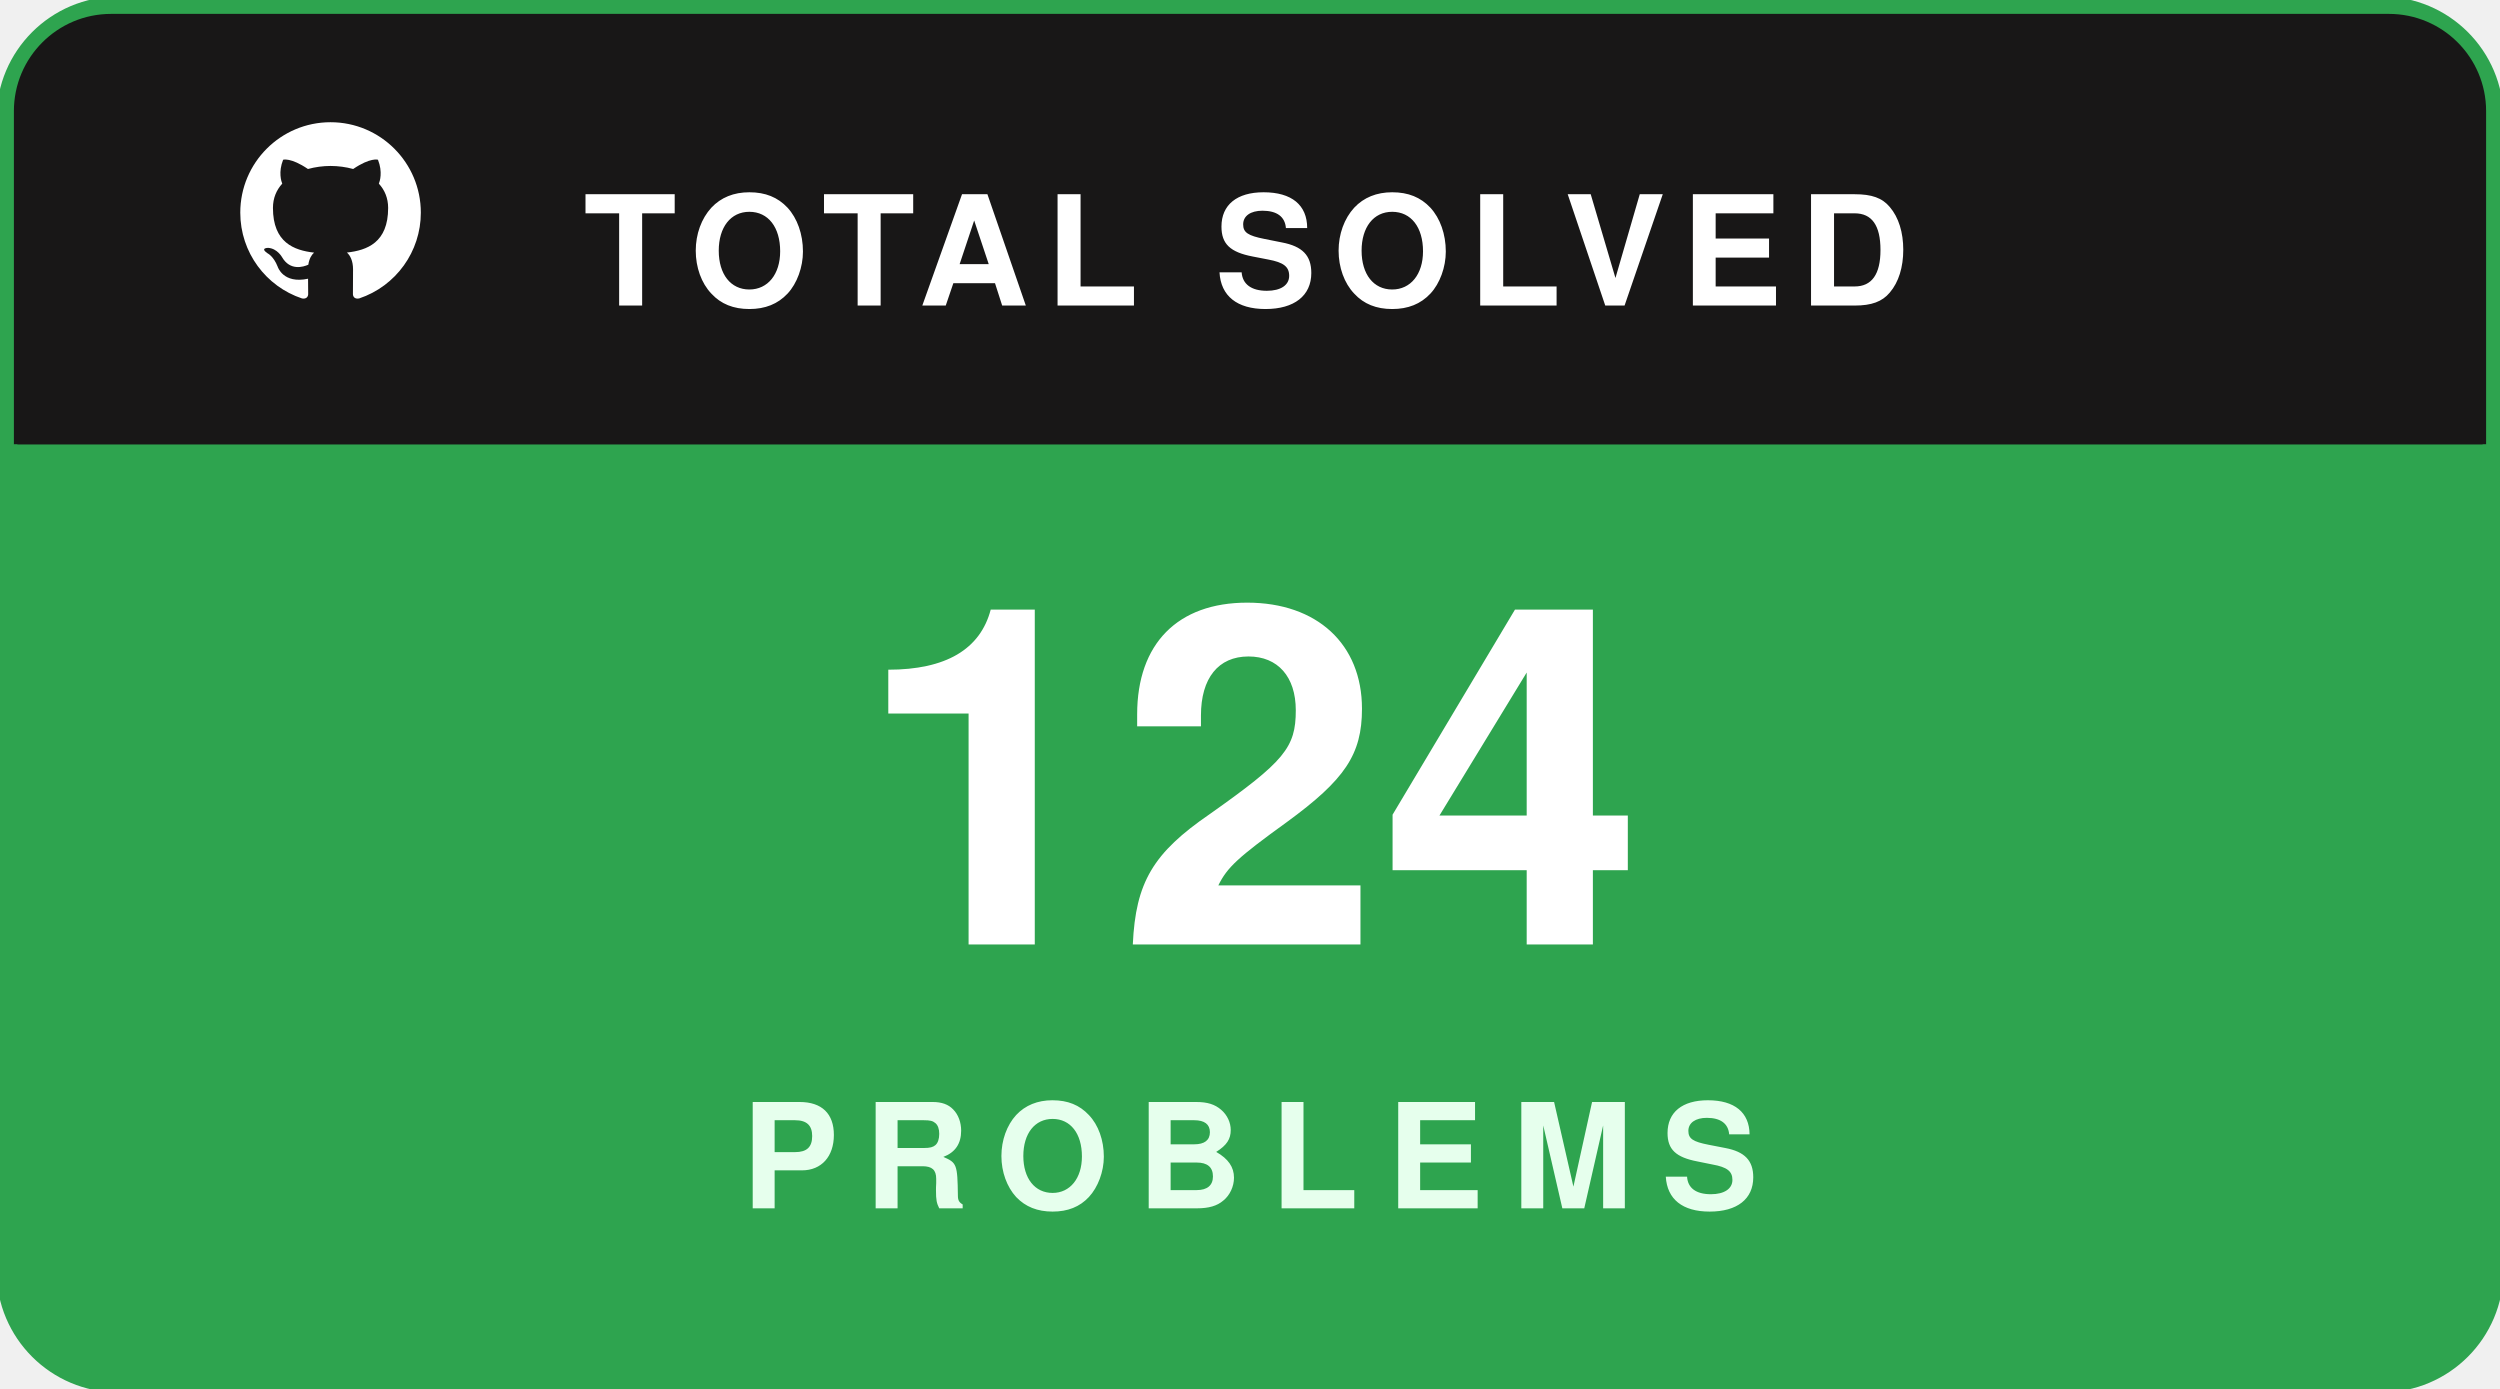
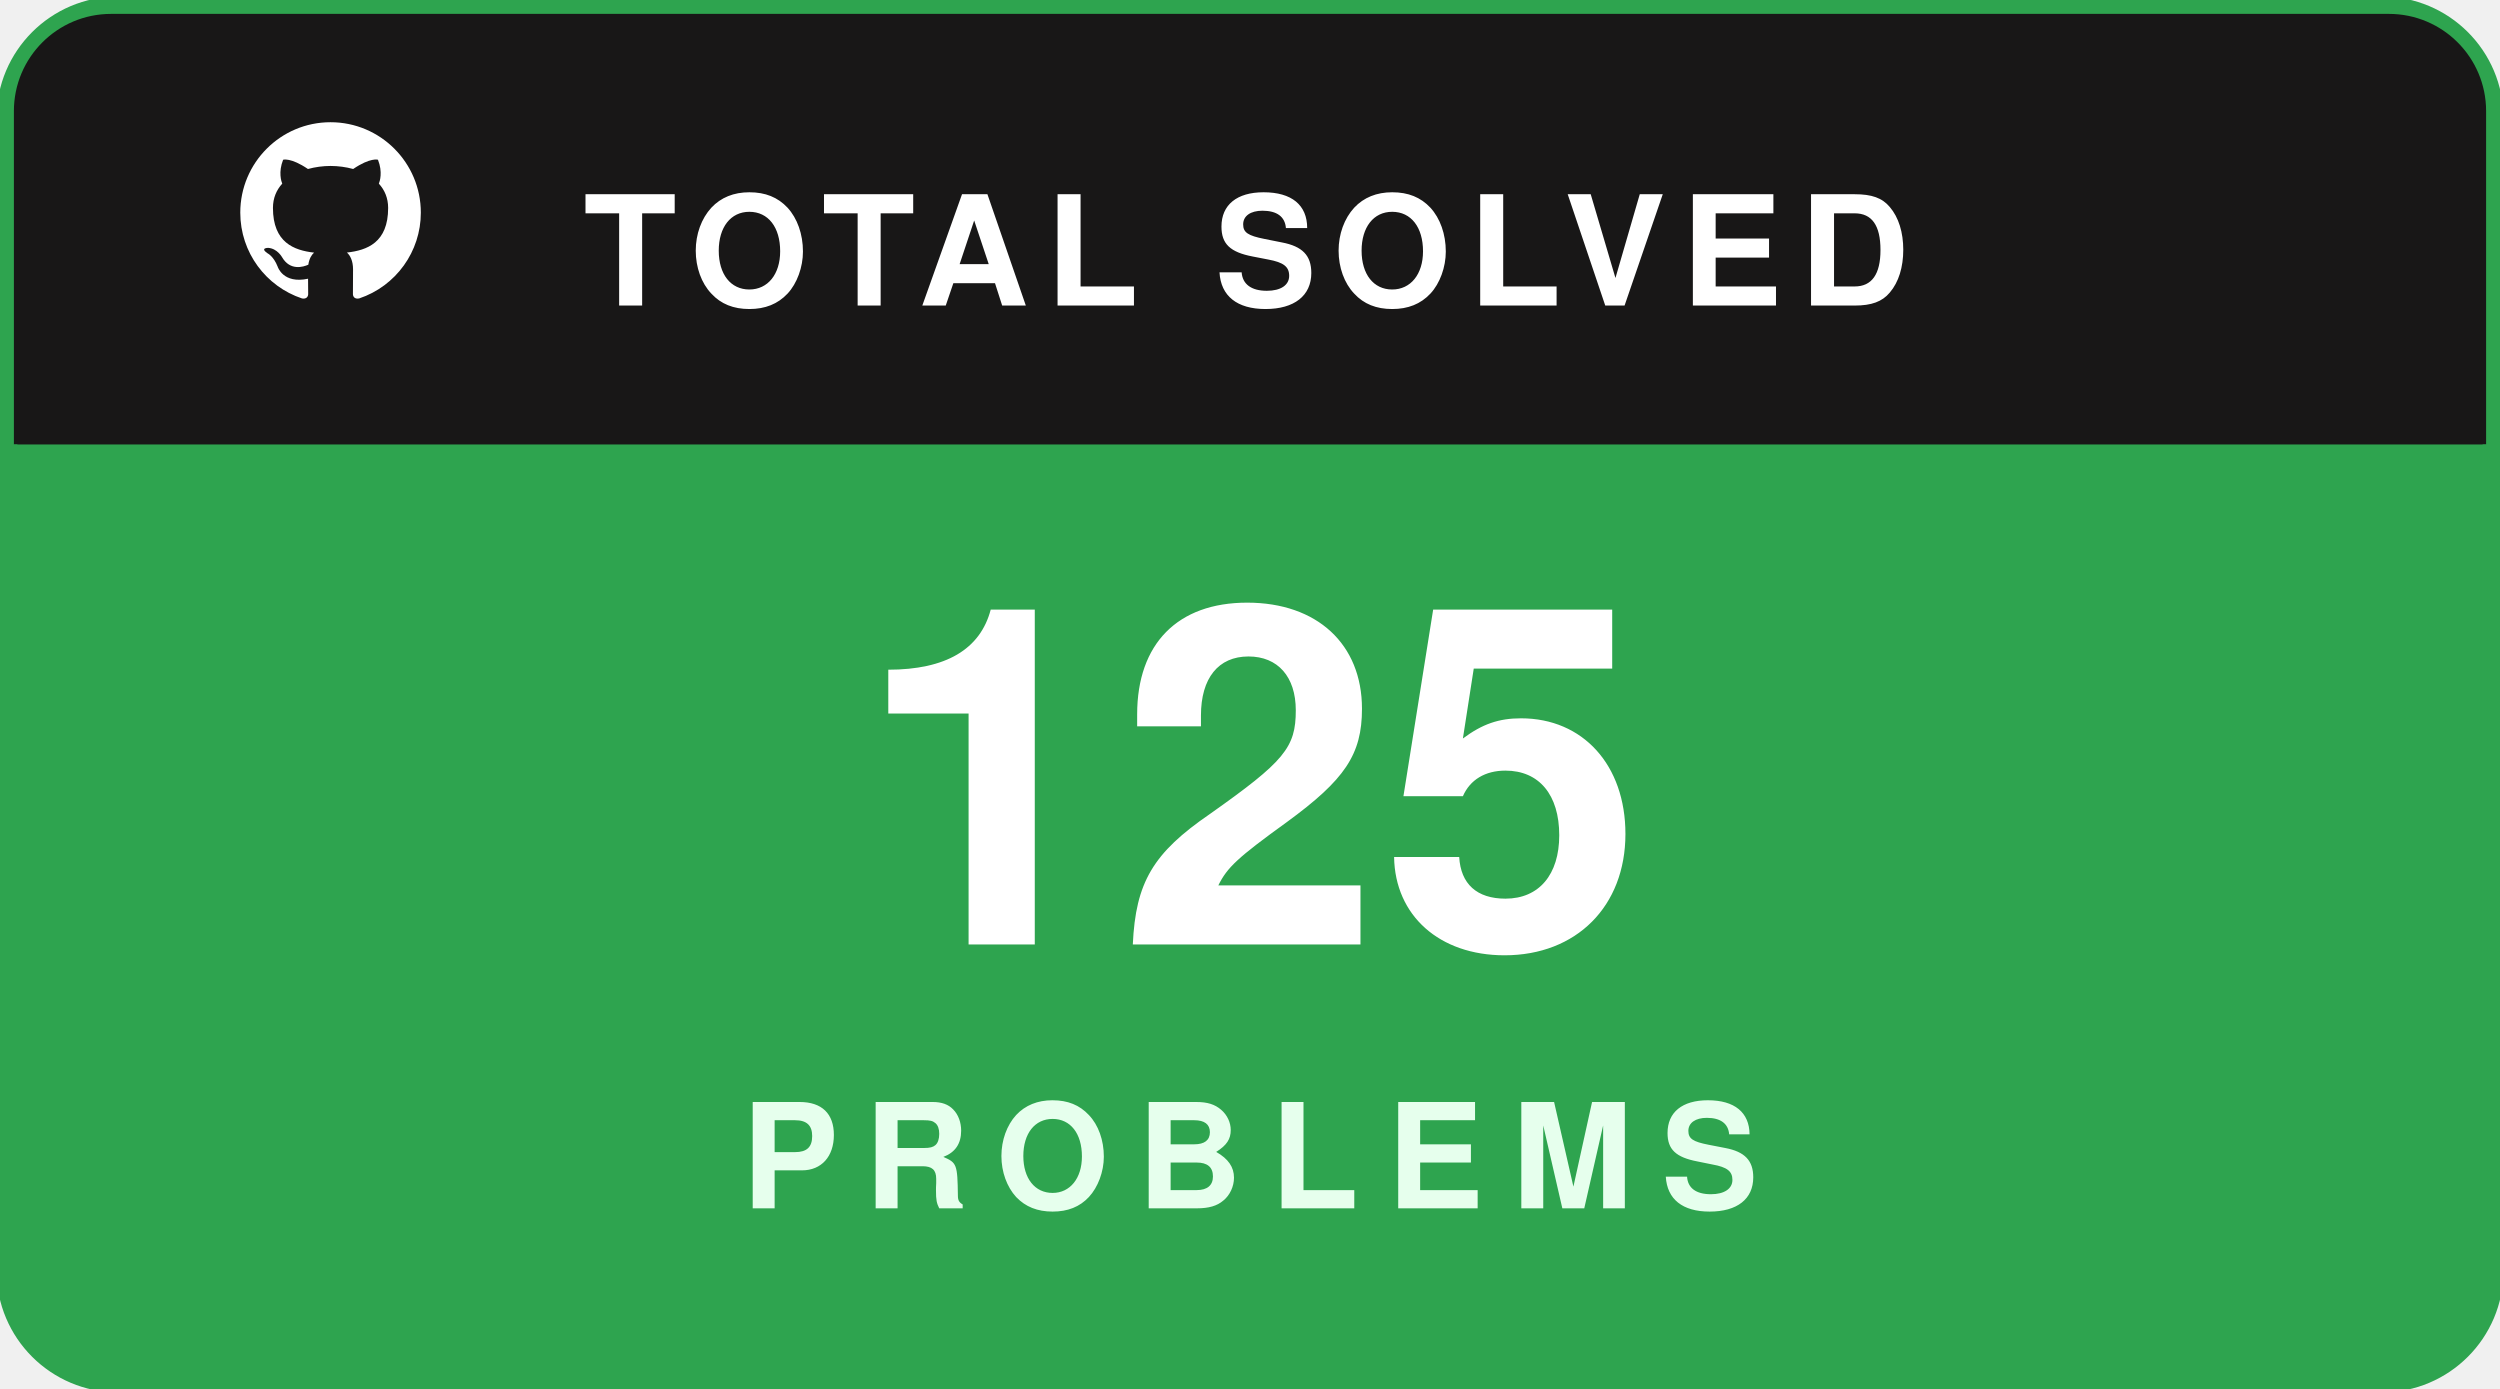
<svg xmlns="http://www.w3.org/2000/svg" width="180" height="100" viewBox="0 0 180 100" fill="none">
  <rect x="0.5" y="0.5" width="179" height="99" rx="8" fill="#181717" stroke="#2ea44f" stroke-width="1.5" />
  <path d="M1 8C1 4.134 4.134 1 8 1H172C175.866 1 179 4.134 179 8V32H1V8Z" fill="#181717" />
  <g transform="translate(16, 7.5) scale(0.65)">
    <path fill="#ffffff" fill-rule="evenodd" clip-rule="evenodd" d="M12 2C6.477 2 2 6.484 2 12.017c0 4.425 2.865 8.18 6.839 9.504.5.092.682-.217.682-.483 0-.237-.008-.868-.013-1.703-2.782.605-3.369-1.343-3.369-1.343-.454-1.158-1.11-1.466-1.11-1.466-.908-.62.069-.608.069-.608 1.003.07 1.53 1.032 1.53 1.032.892 1.53 2.341 1.088 2.91.832.092-.647.35-1.088.636-1.338-2.22-.253-4.555-1.113-4.555-4.951 0-1.093.39-1.988 1.029-2.688-.103-.253-.446-1.272.098-2.65 0 0 .84-.27 2.75 1.026A9.564 9.564 0 0112 6.844c.85.004 1.705.115 2.504.337 1.909-1.296 2.747-1.027 2.747-1.027.546 1.379.202 2.398.1 2.651.64.7 1.028 1.595 1.028 2.688 0 3.848-2.339 4.695-4.566 4.943.359.309.678.92.678 1.855 0 1.338-.012 2.419-.012 2.747 0 .268.18.58.688.482A10.019 10.019 0 0022 12.017C22 6.484 17.522 2 12 2z" />
  </g>
  <text x="42" y="22" fill="#ffffff" font-family="-apple-system,BlinkMacSystemFont,'Segoe UI',Helvetica,Arial,sans-serif" font-size="11" font-weight="700" letter-spacing="1.2">TOTAL SOLVED</text>
  <path d="M1 32H179V92C179 95.866 175.866 99 172 99H8C4.134 99 1 95.866 1 92V32Z" fill="#2ea44f" />
-   <text x="90" y="68" text-anchor="middle" fill="#ffffff" font-family="-apple-system,BlinkMacSystemFont,'Segoe UI',Helvetica,Arial,sans-serif" font-size="34" font-weight="800">124</text>
+   <text x="90" y="68" text-anchor="middle" fill="#ffffff" font-family="-apple-system,BlinkMacSystemFont,'Segoe UI',Helvetica,Arial,sans-serif" font-size="34" font-weight="800">125</text>
  <text x="90" y="87" text-anchor="middle" fill="#e6ffed" font-family="-apple-system,BlinkMacSystemFont,'Segoe UI',Helvetica,Arial,sans-serif" font-size="10.5" font-weight="700" letter-spacing="2">PROBLEMS</text>
</svg>
